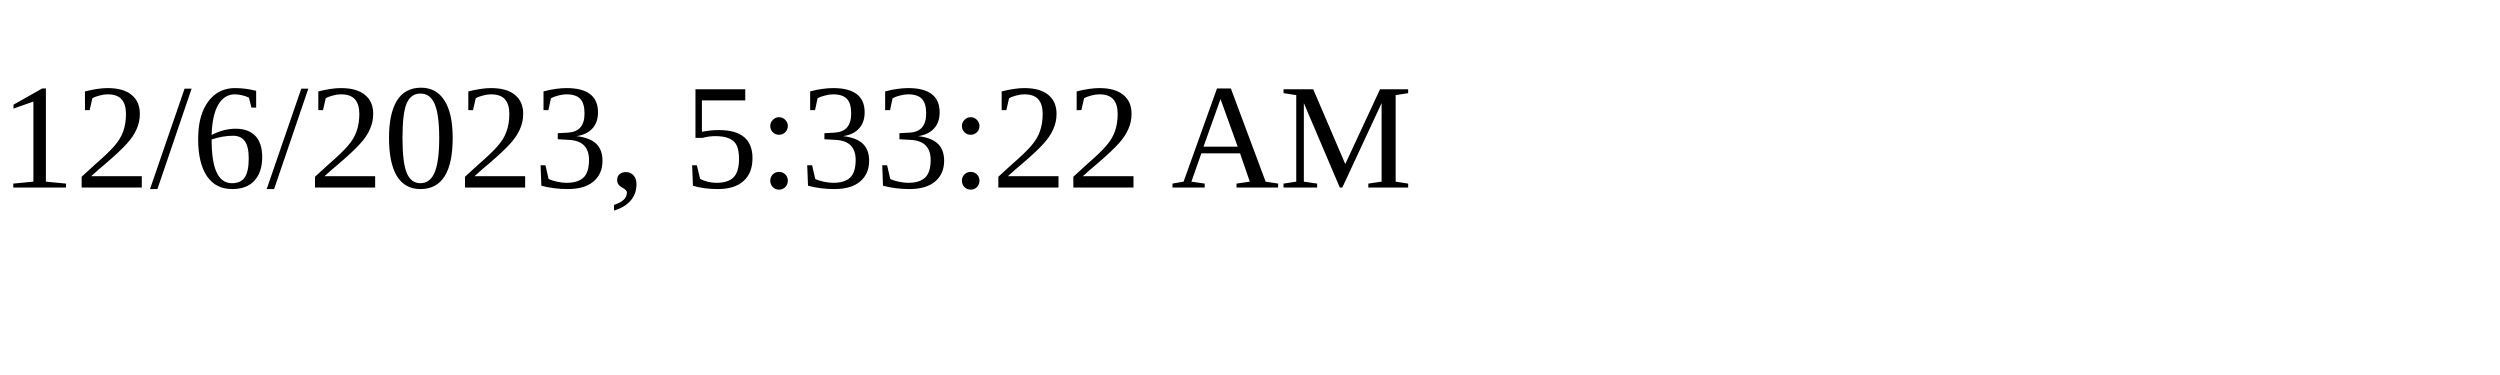
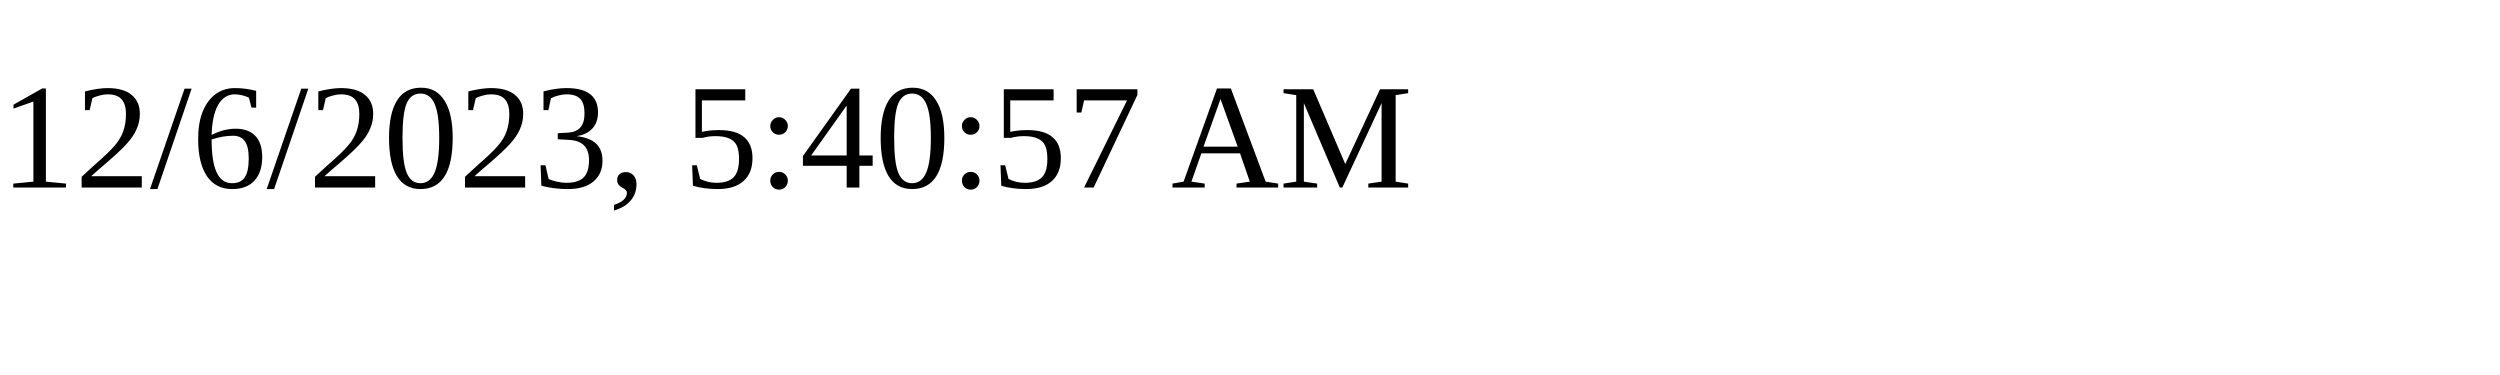
<svg xmlns="http://www.w3.org/2000/svg" height="30" width="200">
-   <text x="0" y="15">12/6/2023, 5:33:22 AM</text>
+   <text x="0" y="15">12/6/2023, 5:40:57 AM</text>
</svg>
